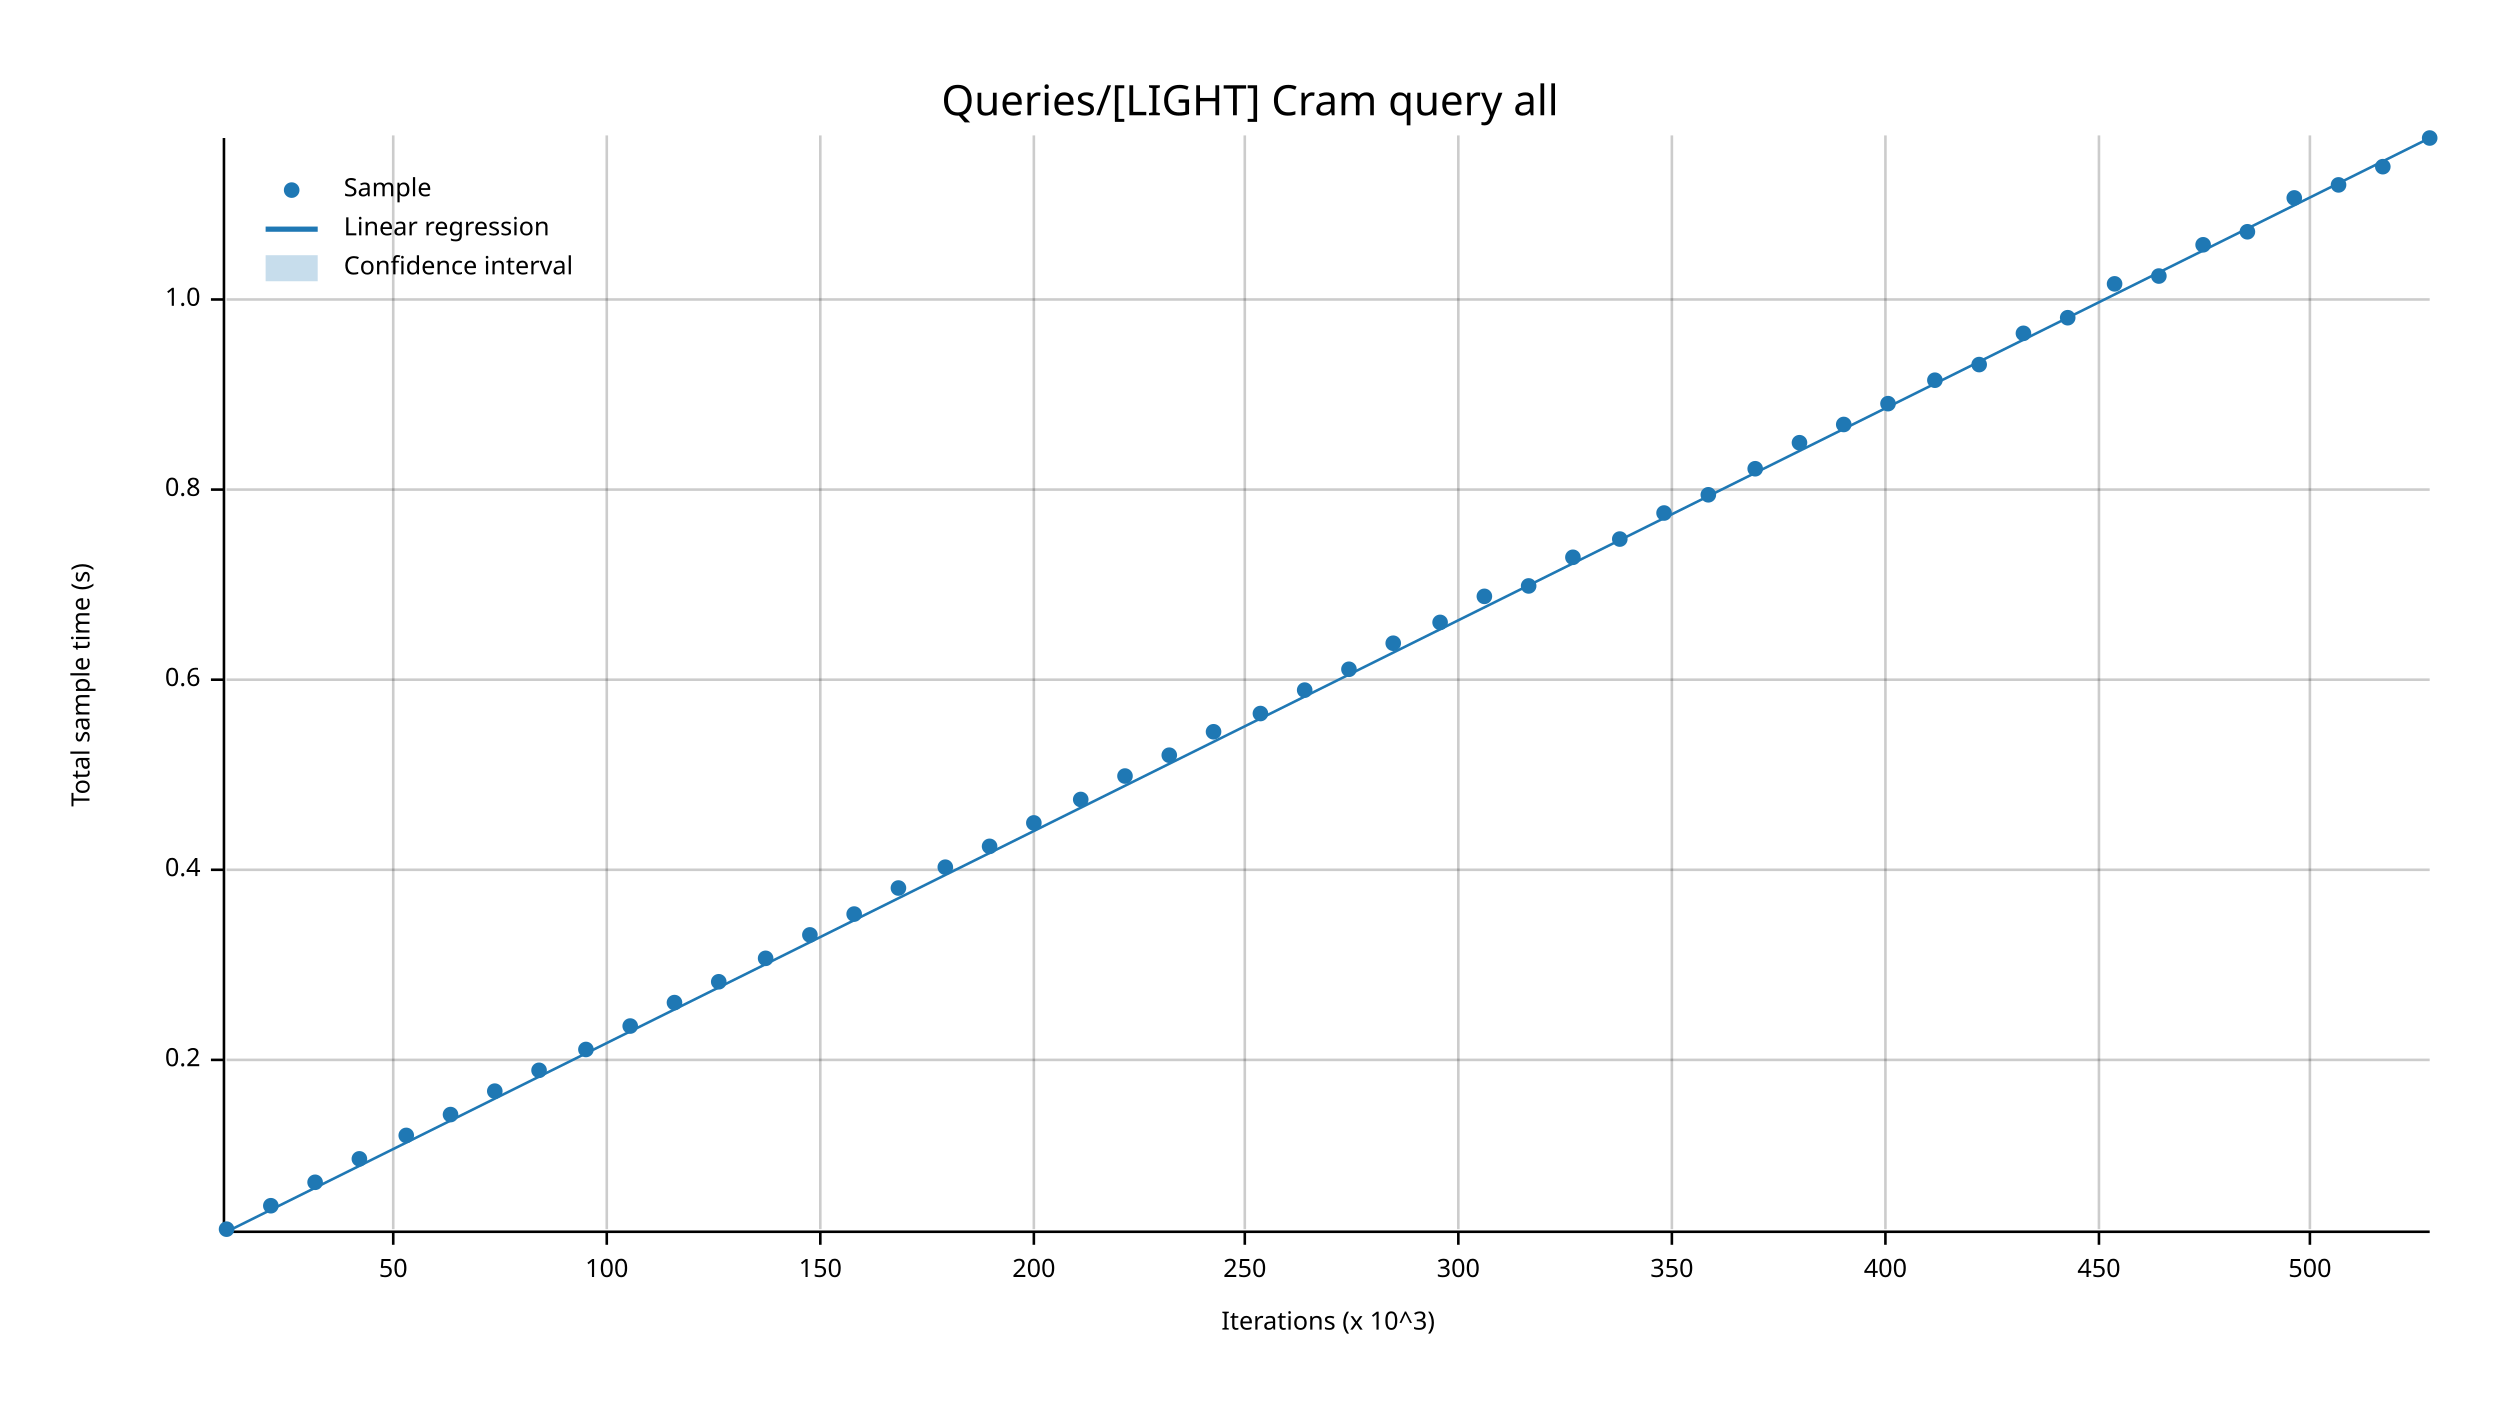
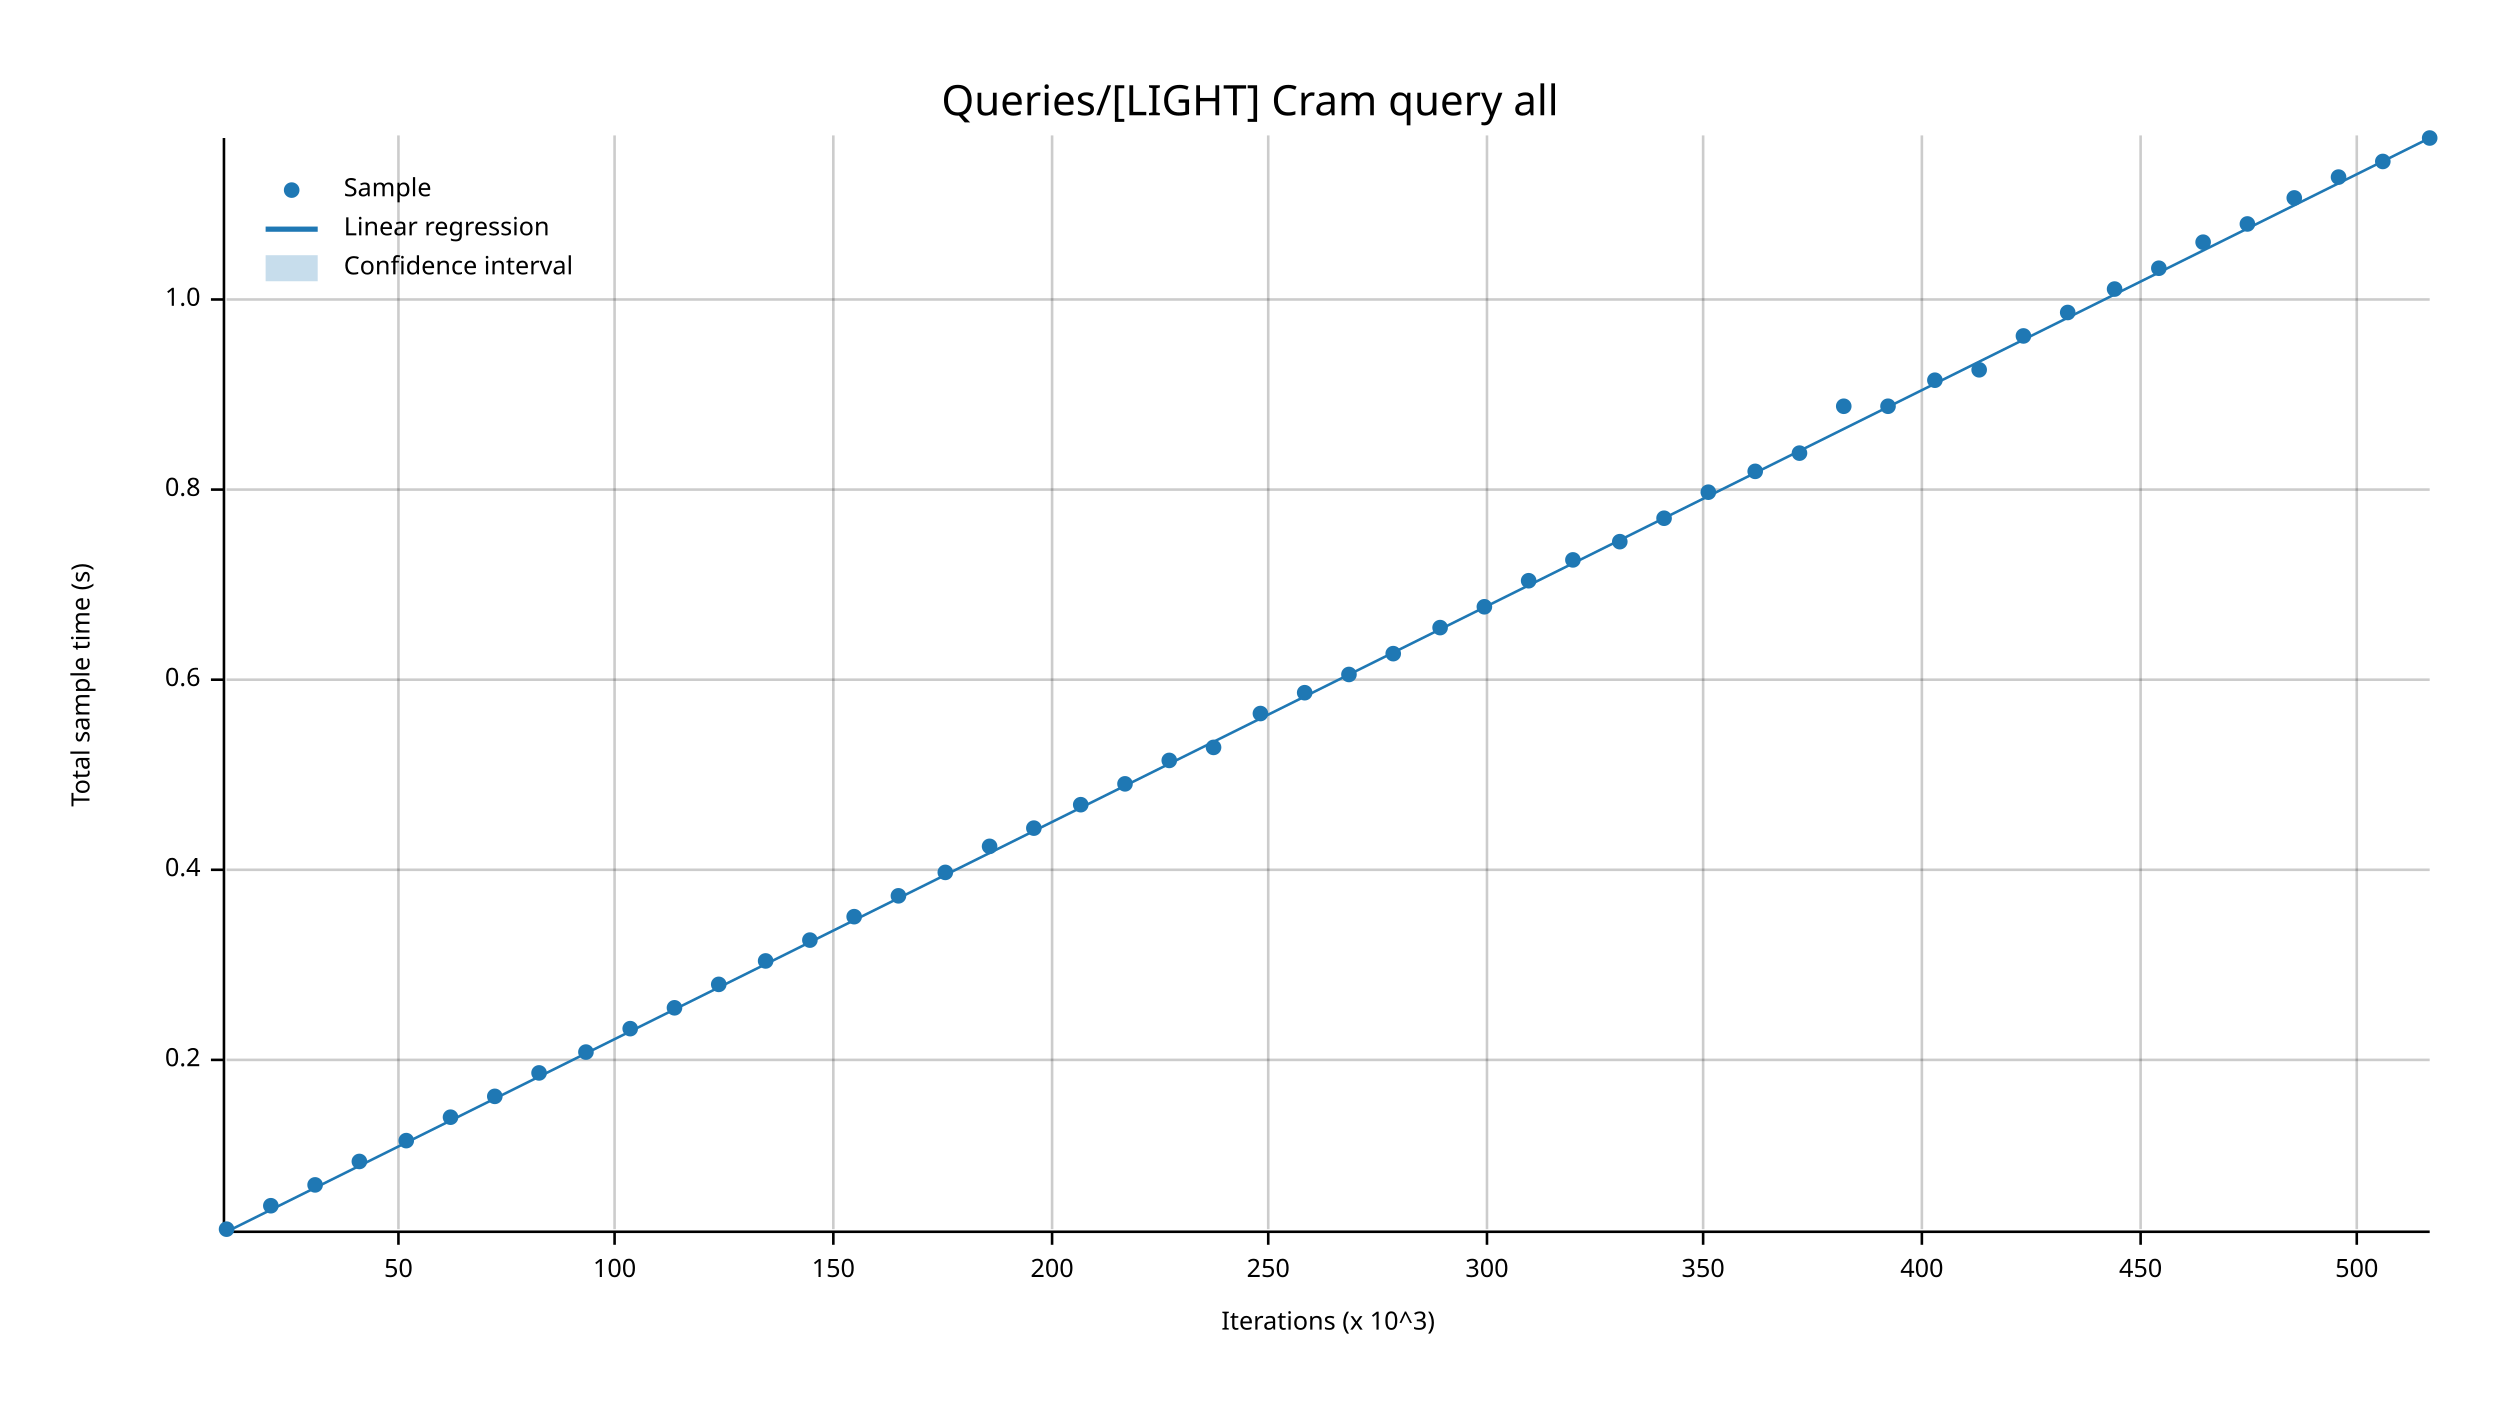
<svg xmlns="http://www.w3.org/2000/svg" width="960" height="540" viewBox="0 0 960 540">
  <text x="480" y="32" dy="0.76em" text-anchor="middle" font-family="sans-serif" font-size="16.129" opacity="1" fill="#000000">
Queries/[LIGHT] Cram query all
</text>
  <text x="27" y="263" dy="0.76em" text-anchor="middle" font-family="sans-serif" font-size="9.677" opacity="1" fill="#000000" transform="rotate(270, 27, 263)">
Total sample time (s)
</text>
  <text x="510" y="513" dy="-0.5ex" text-anchor="middle" font-family="sans-serif" font-size="9.677" opacity="1" fill="#000000">
Iterations (x 10^3)
</text>
-   <line opacity="0.2" stroke="#000000" stroke-width="1" x1="151" y1="472" x2="151" y2="52" />
-   <line opacity="0.2" stroke="#000000" stroke-width="1" x1="233" y1="472" x2="233" y2="52" />
-   <line opacity="0.2" stroke="#000000" stroke-width="1" x1="315" y1="472" x2="315" y2="52" />
-   <line opacity="0.2" stroke="#000000" stroke-width="1" x1="397" y1="472" x2="397" y2="52" />
-   <line opacity="0.2" stroke="#000000" stroke-width="1" x1="478" y1="472" x2="478" y2="52" />
-   <line opacity="0.2" stroke="#000000" stroke-width="1" x1="560" y1="472" x2="560" y2="52" />
-   <line opacity="0.2" stroke="#000000" stroke-width="1" x1="642" y1="472" x2="642" y2="52" />
-   <line opacity="0.2" stroke="#000000" stroke-width="1" x1="724" y1="472" x2="724" y2="52" />
-   <line opacity="0.2" stroke="#000000" stroke-width="1" x1="806" y1="472" x2="806" y2="52" />
-   <line opacity="0.2" stroke="#000000" stroke-width="1" x1="887" y1="472" x2="887" y2="52" />
+   <line opacity="0.2" stroke="#000000" stroke-width="1" x1="153" y1="472" x2="153" y2="52" />
+   <line opacity="0.2" stroke="#000000" stroke-width="1" x1="236" y1="472" x2="236" y2="52" />
+   <line opacity="0.2" stroke="#000000" stroke-width="1" x1="320" y1="472" x2="320" y2="52" />
+   <line opacity="0.2" stroke="#000000" stroke-width="1" x1="404" y1="472" x2="404" y2="52" />
+   <line opacity="0.2" stroke="#000000" stroke-width="1" x1="487" y1="472" x2="487" y2="52" />
+   <line opacity="0.2" stroke="#000000" stroke-width="1" x1="571" y1="472" x2="571" y2="52" />
+   <line opacity="0.2" stroke="#000000" stroke-width="1" x1="654" y1="472" x2="654" y2="52" />
+   <line opacity="0.2" stroke="#000000" stroke-width="1" x1="738" y1="472" x2="738" y2="52" />
+   <line opacity="0.2" stroke="#000000" stroke-width="1" x1="822" y1="472" x2="822" y2="52" />
+   <line opacity="0.2" stroke="#000000" stroke-width="1" x1="905" y1="472" x2="905" y2="52" />
  <line opacity="0.2" stroke="#000000" stroke-width="1" x1="87" y1="407" x2="933" y2="407" />
  <line opacity="0.2" stroke="#000000" stroke-width="1" x1="87" y1="334" x2="933" y2="334" />
  <line opacity="0.2" stroke="#000000" stroke-width="1" x1="87" y1="261" x2="933" y2="261" />
  <line opacity="0.2" stroke="#000000" stroke-width="1" x1="87" y1="188" x2="933" y2="188" />
  <line opacity="0.2" stroke="#000000" stroke-width="1" x1="87" y1="115" x2="933" y2="115" />
  <polyline fill="none" opacity="1" stroke="#000000" stroke-width="1" points="86,53 86,473 " />
  <text x="77" y="407" dy="0.5ex" text-anchor="end" font-family="sans-serif" font-size="9.677" opacity="1" fill="#000000">
0.2
</text>
  <polyline fill="none" opacity="1" stroke="#000000" stroke-width="1" points="81,407 86,407 " />
  <text x="77" y="334" dy="0.5ex" text-anchor="end" font-family="sans-serif" font-size="9.677" opacity="1" fill="#000000">
0.4
</text>
  <polyline fill="none" opacity="1" stroke="#000000" stroke-width="1" points="81,334 86,334 " />
  <text x="77" y="261" dy="0.5ex" text-anchor="end" font-family="sans-serif" font-size="9.677" opacity="1" fill="#000000">
0.6
</text>
  <polyline fill="none" opacity="1" stroke="#000000" stroke-width="1" points="81,261 86,261 " />
  <text x="77" y="188" dy="0.5ex" text-anchor="end" font-family="sans-serif" font-size="9.677" opacity="1" fill="#000000">
0.8
</text>
  <polyline fill="none" opacity="1" stroke="#000000" stroke-width="1" points="81,188 86,188 " />
  <text x="77" y="115" dy="0.5ex" text-anchor="end" font-family="sans-serif" font-size="9.677" opacity="1" fill="#000000">
1.0
</text>
  <polyline fill="none" opacity="1" stroke="#000000" stroke-width="1" points="81,115 86,115 " />
  <polyline fill="none" opacity="1" stroke="#000000" stroke-width="1" points="87,473 933,473 " />
-   <text x="151" y="483" dy="0.76em" text-anchor="middle" font-family="sans-serif" font-size="9.677" opacity="1" fill="#000000">
+   <text x="153" y="483" dy="0.76em" text-anchor="middle" font-family="sans-serif" font-size="9.677" opacity="1" fill="#000000">
50
</text>
-   <polyline fill="none" opacity="1" stroke="#000000" stroke-width="1" points="151,473 151,478 " />
-   <text x="233" y="483" dy="0.76em" text-anchor="middle" font-family="sans-serif" font-size="9.677" opacity="1" fill="#000000">
+   <polyline fill="none" opacity="1" stroke="#000000" stroke-width="1" points="153,473 153,478 " />
+   <text x="236" y="483" dy="0.76em" text-anchor="middle" font-family="sans-serif" font-size="9.677" opacity="1" fill="#000000">
100
</text>
-   <polyline fill="none" opacity="1" stroke="#000000" stroke-width="1" points="233,473 233,478 " />
-   <text x="315" y="483" dy="0.76em" text-anchor="middle" font-family="sans-serif" font-size="9.677" opacity="1" fill="#000000">
+   <polyline fill="none" opacity="1" stroke="#000000" stroke-width="1" points="236,473 236,478 " />
+   <text x="320" y="483" dy="0.76em" text-anchor="middle" font-family="sans-serif" font-size="9.677" opacity="1" fill="#000000">
150
</text>
-   <polyline fill="none" opacity="1" stroke="#000000" stroke-width="1" points="315,473 315,478 " />
-   <text x="397" y="483" dy="0.76em" text-anchor="middle" font-family="sans-serif" font-size="9.677" opacity="1" fill="#000000">
+   <polyline fill="none" opacity="1" stroke="#000000" stroke-width="1" points="320,473 320,478 " />
+   <text x="404" y="483" dy="0.76em" text-anchor="middle" font-family="sans-serif" font-size="9.677" opacity="1" fill="#000000">
200
</text>
-   <polyline fill="none" opacity="1" stroke="#000000" stroke-width="1" points="397,473 397,478 " />
-   <text x="478" y="483" dy="0.76em" text-anchor="middle" font-family="sans-serif" font-size="9.677" opacity="1" fill="#000000">
+   <polyline fill="none" opacity="1" stroke="#000000" stroke-width="1" points="404,473 404,478 " />
+   <text x="487" y="483" dy="0.76em" text-anchor="middle" font-family="sans-serif" font-size="9.677" opacity="1" fill="#000000">
250
</text>
-   <polyline fill="none" opacity="1" stroke="#000000" stroke-width="1" points="478,473 478,478 " />
-   <text x="560" y="483" dy="0.76em" text-anchor="middle" font-family="sans-serif" font-size="9.677" opacity="1" fill="#000000">
+   <polyline fill="none" opacity="1" stroke="#000000" stroke-width="1" points="487,473 487,478 " />
+   <text x="571" y="483" dy="0.76em" text-anchor="middle" font-family="sans-serif" font-size="9.677" opacity="1" fill="#000000">
300
</text>
-   <polyline fill="none" opacity="1" stroke="#000000" stroke-width="1" points="560,473 560,478 " />
-   <text x="642" y="483" dy="0.76em" text-anchor="middle" font-family="sans-serif" font-size="9.677" opacity="1" fill="#000000">
+   <polyline fill="none" opacity="1" stroke="#000000" stroke-width="1" points="571,473 571,478 " />
+   <text x="654" y="483" dy="0.76em" text-anchor="middle" font-family="sans-serif" font-size="9.677" opacity="1" fill="#000000">
350
</text>
-   <polyline fill="none" opacity="1" stroke="#000000" stroke-width="1" points="642,473 642,478 " />
-   <text x="724" y="483" dy="0.76em" text-anchor="middle" font-family="sans-serif" font-size="9.677" opacity="1" fill="#000000">
+   <polyline fill="none" opacity="1" stroke="#000000" stroke-width="1" points="654,473 654,478 " />
+   <text x="738" y="483" dy="0.76em" text-anchor="middle" font-family="sans-serif" font-size="9.677" opacity="1" fill="#000000">
400
</text>
-   <polyline fill="none" opacity="1" stroke="#000000" stroke-width="1" points="724,473 724,478 " />
-   <text x="806" y="483" dy="0.76em" text-anchor="middle" font-family="sans-serif" font-size="9.677" opacity="1" fill="#000000">
+   <polyline fill="none" opacity="1" stroke="#000000" stroke-width="1" points="738,473 738,478 " />
+   <text x="822" y="483" dy="0.76em" text-anchor="middle" font-family="sans-serif" font-size="9.677" opacity="1" fill="#000000">
450
</text>
-   <polyline fill="none" opacity="1" stroke="#000000" stroke-width="1" points="806,473 806,478 " />
-   <text x="887" y="483" dy="0.76em" text-anchor="middle" font-family="sans-serif" font-size="9.677" opacity="1" fill="#000000">
+   <polyline fill="none" opacity="1" stroke="#000000" stroke-width="1" points="822,473 822,478 " />
+   <text x="905" y="483" dy="0.76em" text-anchor="middle" font-family="sans-serif" font-size="9.677" opacity="1" fill="#000000">
500
</text>
-   <polyline fill="none" opacity="1" stroke="#000000" stroke-width="1" points="887,473 887,478 " />
+   <polyline fill="none" opacity="1" stroke="#000000" stroke-width="1" points="905,473 905,478 " />
  <circle cx="87" cy="472" r="3" opacity="1" fill="#1F78B4" stroke="none" stroke-width="1" />
  <circle cx="104" cy="463" r="3" opacity="1" fill="#1F78B4" stroke="none" stroke-width="1" />
-   <circle cx="121" cy="454" r="3" opacity="1" fill="#1F78B4" stroke="none" stroke-width="1" />
-   <circle cx="138" cy="445" r="3" opacity="1" fill="#1F78B4" stroke="none" stroke-width="1" />
-   <circle cx="156" cy="436" r="3" opacity="1" fill="#1F78B4" stroke="none" stroke-width="1" />
-   <circle cx="173" cy="428" r="3" opacity="1" fill="#1F78B4" stroke="none" stroke-width="1" />
-   <circle cx="190" cy="419" r="3" opacity="1" fill="#1F78B4" stroke="none" stroke-width="1" />
-   <circle cx="207" cy="411" r="3" opacity="1" fill="#1F78B4" stroke="none" stroke-width="1" />
-   <circle cx="225" cy="403" r="3" opacity="1" fill="#1F78B4" stroke="none" stroke-width="1" />
-   <circle cx="242" cy="394" r="3" opacity="1" fill="#1F78B4" stroke="none" stroke-width="1" />
-   <circle cx="259" cy="385" r="3" opacity="1" fill="#1F78B4" stroke="none" stroke-width="1" />
-   <circle cx="276" cy="377" r="3" opacity="1" fill="#1F78B4" stroke="none" stroke-width="1" />
-   <circle cx="294" cy="368" r="3" opacity="1" fill="#1F78B4" stroke="none" stroke-width="1" />
-   <circle cx="311" cy="359" r="3" opacity="1" fill="#1F78B4" stroke="none" stroke-width="1" />
-   <circle cx="328" cy="351" r="3" opacity="1" fill="#1F78B4" stroke="none" stroke-width="1" />
-   <circle cx="345" cy="341" r="3" opacity="1" fill="#1F78B4" stroke="none" stroke-width="1" />
-   <circle cx="363" cy="333" r="3" opacity="1" fill="#1F78B4" stroke="none" stroke-width="1" />
+   <circle cx="121" cy="455" r="3" opacity="1" fill="#1F78B4" stroke="none" stroke-width="1" />
+   <circle cx="138" cy="446" r="3" opacity="1" fill="#1F78B4" stroke="none" stroke-width="1" />
+   <circle cx="156" cy="438" r="3" opacity="1" fill="#1F78B4" stroke="none" stroke-width="1" />
+   <circle cx="173" cy="429" r="3" opacity="1" fill="#1F78B4" stroke="none" stroke-width="1" />
+   <circle cx="190" cy="421" r="3" opacity="1" fill="#1F78B4" stroke="none" stroke-width="1" />
+   <circle cx="207" cy="412" r="3" opacity="1" fill="#1F78B4" stroke="none" stroke-width="1" />
+   <circle cx="225" cy="404" r="3" opacity="1" fill="#1F78B4" stroke="none" stroke-width="1" />
+   <circle cx="242" cy="395" r="3" opacity="1" fill="#1F78B4" stroke="none" stroke-width="1" />
+   <circle cx="259" cy="387" r="3" opacity="1" fill="#1F78B4" stroke="none" stroke-width="1" />
+   <circle cx="276" cy="378" r="3" opacity="1" fill="#1F78B4" stroke="none" stroke-width="1" />
+   <circle cx="294" cy="369" r="3" opacity="1" fill="#1F78B4" stroke="none" stroke-width="1" />
+   <circle cx="311" cy="361" r="3" opacity="1" fill="#1F78B4" stroke="none" stroke-width="1" />
+   <circle cx="328" cy="352" r="3" opacity="1" fill="#1F78B4" stroke="none" stroke-width="1" />
+   <circle cx="345" cy="344" r="3" opacity="1" fill="#1F78B4" stroke="none" stroke-width="1" />
+   <circle cx="363" cy="335" r="3" opacity="1" fill="#1F78B4" stroke="none" stroke-width="1" />
  <circle cx="380" cy="325" r="3" opacity="1" fill="#1F78B4" stroke="none" stroke-width="1" />
-   <circle cx="397" cy="316" r="3" opacity="1" fill="#1F78B4" stroke="none" stroke-width="1" />
-   <circle cx="415" cy="307" r="3" opacity="1" fill="#1F78B4" stroke="none" stroke-width="1" />
-   <circle cx="432" cy="298" r="3" opacity="1" fill="#1F78B4" stroke="none" stroke-width="1" />
-   <circle cx="449" cy="290" r="3" opacity="1" fill="#1F78B4" stroke="none" stroke-width="1" />
-   <circle cx="466" cy="281" r="3" opacity="1" fill="#1F78B4" stroke="none" stroke-width="1" />
+   <circle cx="397" cy="318" r="3" opacity="1" fill="#1F78B4" stroke="none" stroke-width="1" />
+   <circle cx="415" cy="309" r="3" opacity="1" fill="#1F78B4" stroke="none" stroke-width="1" />
+   <circle cx="432" cy="301" r="3" opacity="1" fill="#1F78B4" stroke="none" stroke-width="1" />
+   <circle cx="449" cy="292" r="3" opacity="1" fill="#1F78B4" stroke="none" stroke-width="1" />
+   <circle cx="466" cy="287" r="3" opacity="1" fill="#1F78B4" stroke="none" stroke-width="1" />
  <circle cx="484" cy="274" r="3" opacity="1" fill="#1F78B4" stroke="none" stroke-width="1" />
-   <circle cx="501" cy="265" r="3" opacity="1" fill="#1F78B4" stroke="none" stroke-width="1" />
-   <circle cx="518" cy="257" r="3" opacity="1" fill="#1F78B4" stroke="none" stroke-width="1" />
-   <circle cx="535" cy="247" r="3" opacity="1" fill="#1F78B4" stroke="none" stroke-width="1" />
-   <circle cx="553" cy="239" r="3" opacity="1" fill="#1F78B4" stroke="none" stroke-width="1" />
-   <circle cx="570" cy="229" r="3" opacity="1" fill="#1F78B4" stroke="none" stroke-width="1" />
-   <circle cx="587" cy="225" r="3" opacity="1" fill="#1F78B4" stroke="none" stroke-width="1" />
-   <circle cx="604" cy="214" r="3" opacity="1" fill="#1F78B4" stroke="none" stroke-width="1" />
-   <circle cx="622" cy="207" r="3" opacity="1" fill="#1F78B4" stroke="none" stroke-width="1" />
-   <circle cx="639" cy="197" r="3" opacity="1" fill="#1F78B4" stroke="none" stroke-width="1" />
-   <circle cx="656" cy="190" r="3" opacity="1" fill="#1F78B4" stroke="none" stroke-width="1" />
-   <circle cx="674" cy="180" r="3" opacity="1" fill="#1F78B4" stroke="none" stroke-width="1" />
-   <circle cx="691" cy="170" r="3" opacity="1" fill="#1F78B4" stroke="none" stroke-width="1" />
-   <circle cx="708" cy="163" r="3" opacity="1" fill="#1F78B4" stroke="none" stroke-width="1" />
-   <circle cx="725" cy="155" r="3" opacity="1" fill="#1F78B4" stroke="none" stroke-width="1" />
+   <circle cx="501" cy="266" r="3" opacity="1" fill="#1F78B4" stroke="none" stroke-width="1" />
+   <circle cx="518" cy="259" r="3" opacity="1" fill="#1F78B4" stroke="none" stroke-width="1" />
+   <circle cx="535" cy="251" r="3" opacity="1" fill="#1F78B4" stroke="none" stroke-width="1" />
+   <circle cx="553" cy="241" r="3" opacity="1" fill="#1F78B4" stroke="none" stroke-width="1" />
+   <circle cx="570" cy="233" r="3" opacity="1" fill="#1F78B4" stroke="none" stroke-width="1" />
+   <circle cx="587" cy="223" r="3" opacity="1" fill="#1F78B4" stroke="none" stroke-width="1" />
+   <circle cx="604" cy="215" r="3" opacity="1" fill="#1F78B4" stroke="none" stroke-width="1" />
+   <circle cx="622" cy="208" r="3" opacity="1" fill="#1F78B4" stroke="none" stroke-width="1" />
+   <circle cx="639" cy="199" r="3" opacity="1" fill="#1F78B4" stroke="none" stroke-width="1" />
+   <circle cx="656" cy="189" r="3" opacity="1" fill="#1F78B4" stroke="none" stroke-width="1" />
+   <circle cx="674" cy="181" r="3" opacity="1" fill="#1F78B4" stroke="none" stroke-width="1" />
+   <circle cx="691" cy="174" r="3" opacity="1" fill="#1F78B4" stroke="none" stroke-width="1" />
+   <circle cx="708" cy="156" r="3" opacity="1" fill="#1F78B4" stroke="none" stroke-width="1" />
+   <circle cx="725" cy="156" r="3" opacity="1" fill="#1F78B4" stroke="none" stroke-width="1" />
  <circle cx="743" cy="146" r="3" opacity="1" fill="#1F78B4" stroke="none" stroke-width="1" />
-   <circle cx="760" cy="140" r="3" opacity="1" fill="#1F78B4" stroke="none" stroke-width="1" />
-   <circle cx="777" cy="128" r="3" opacity="1" fill="#1F78B4" stroke="none" stroke-width="1" />
-   <circle cx="794" cy="122" r="3" opacity="1" fill="#1F78B4" stroke="none" stroke-width="1" />
-   <circle cx="812" cy="109" r="3" opacity="1" fill="#1F78B4" stroke="none" stroke-width="1" />
-   <circle cx="829" cy="106" r="3" opacity="1" fill="#1F78B4" stroke="none" stroke-width="1" />
-   <circle cx="846" cy="94" r="3" opacity="1" fill="#1F78B4" stroke="none" stroke-width="1" />
-   <circle cx="863" cy="89" r="3" opacity="1" fill="#1F78B4" stroke="none" stroke-width="1" />
+   <circle cx="760" cy="142" r="3" opacity="1" fill="#1F78B4" stroke="none" stroke-width="1" />
+   <circle cx="777" cy="129" r="3" opacity="1" fill="#1F78B4" stroke="none" stroke-width="1" />
+   <circle cx="794" cy="120" r="3" opacity="1" fill="#1F78B4" stroke="none" stroke-width="1" />
+   <circle cx="812" cy="111" r="3" opacity="1" fill="#1F78B4" stroke="none" stroke-width="1" />
+   <circle cx="829" cy="103" r="3" opacity="1" fill="#1F78B4" stroke="none" stroke-width="1" />
+   <circle cx="846" cy="93" r="3" opacity="1" fill="#1F78B4" stroke="none" stroke-width="1" />
+   <circle cx="863" cy="86" r="3" opacity="1" fill="#1F78B4" stroke="none" stroke-width="1" />
  <circle cx="881" cy="76" r="3" opacity="1" fill="#1F78B4" stroke="none" stroke-width="1" />
-   <circle cx="898" cy="71" r="3" opacity="1" fill="#1F78B4" stroke="none" stroke-width="1" />
-   <circle cx="915" cy="64" r="3" opacity="1" fill="#1F78B4" stroke="none" stroke-width="1" />
+   <circle cx="898" cy="68" r="3" opacity="1" fill="#1F78B4" stroke="none" stroke-width="1" />
+   <circle cx="915" cy="62" r="3" opacity="1" fill="#1F78B4" stroke="none" stroke-width="1" />
  <circle cx="933" cy="53" r="3" opacity="1" fill="#1F78B4" stroke="none" stroke-width="1" />
  <polyline fill="none" opacity="1" stroke="#1F78B4" stroke-width="1" points="87,473 933,53 " />
  <polygon opacity="0.25" fill="#1F78B4" points="87,473 933,53 933,53 " />
  <text x="132" y="68" dy="0.76em" text-anchor="start" font-family="sans-serif" font-size="9.677" opacity="1" fill="#000000">
Sample
</text>
  <text x="132" y="83" dy="0.76em" text-anchor="start" font-family="sans-serif" font-size="9.677" opacity="1" fill="#000000">
Linear regression
</text>
  <text x="132" y="98" dy="0.76em" text-anchor="start" font-family="sans-serif" font-size="9.677" opacity="1" fill="#000000">
Confidence interval
</text>
  <circle cx="112" cy="73" r="3" opacity="1" fill="#1F78B4" stroke="none" stroke-width="1" />
  <polyline fill="none" opacity="1" stroke="#1F78B4" stroke-width="2" points="102,88 122,88 " />
  <rect x="102" y="98" width="20" height="10" opacity="0.25" fill="#1F78B4" stroke="none" />
</svg>
